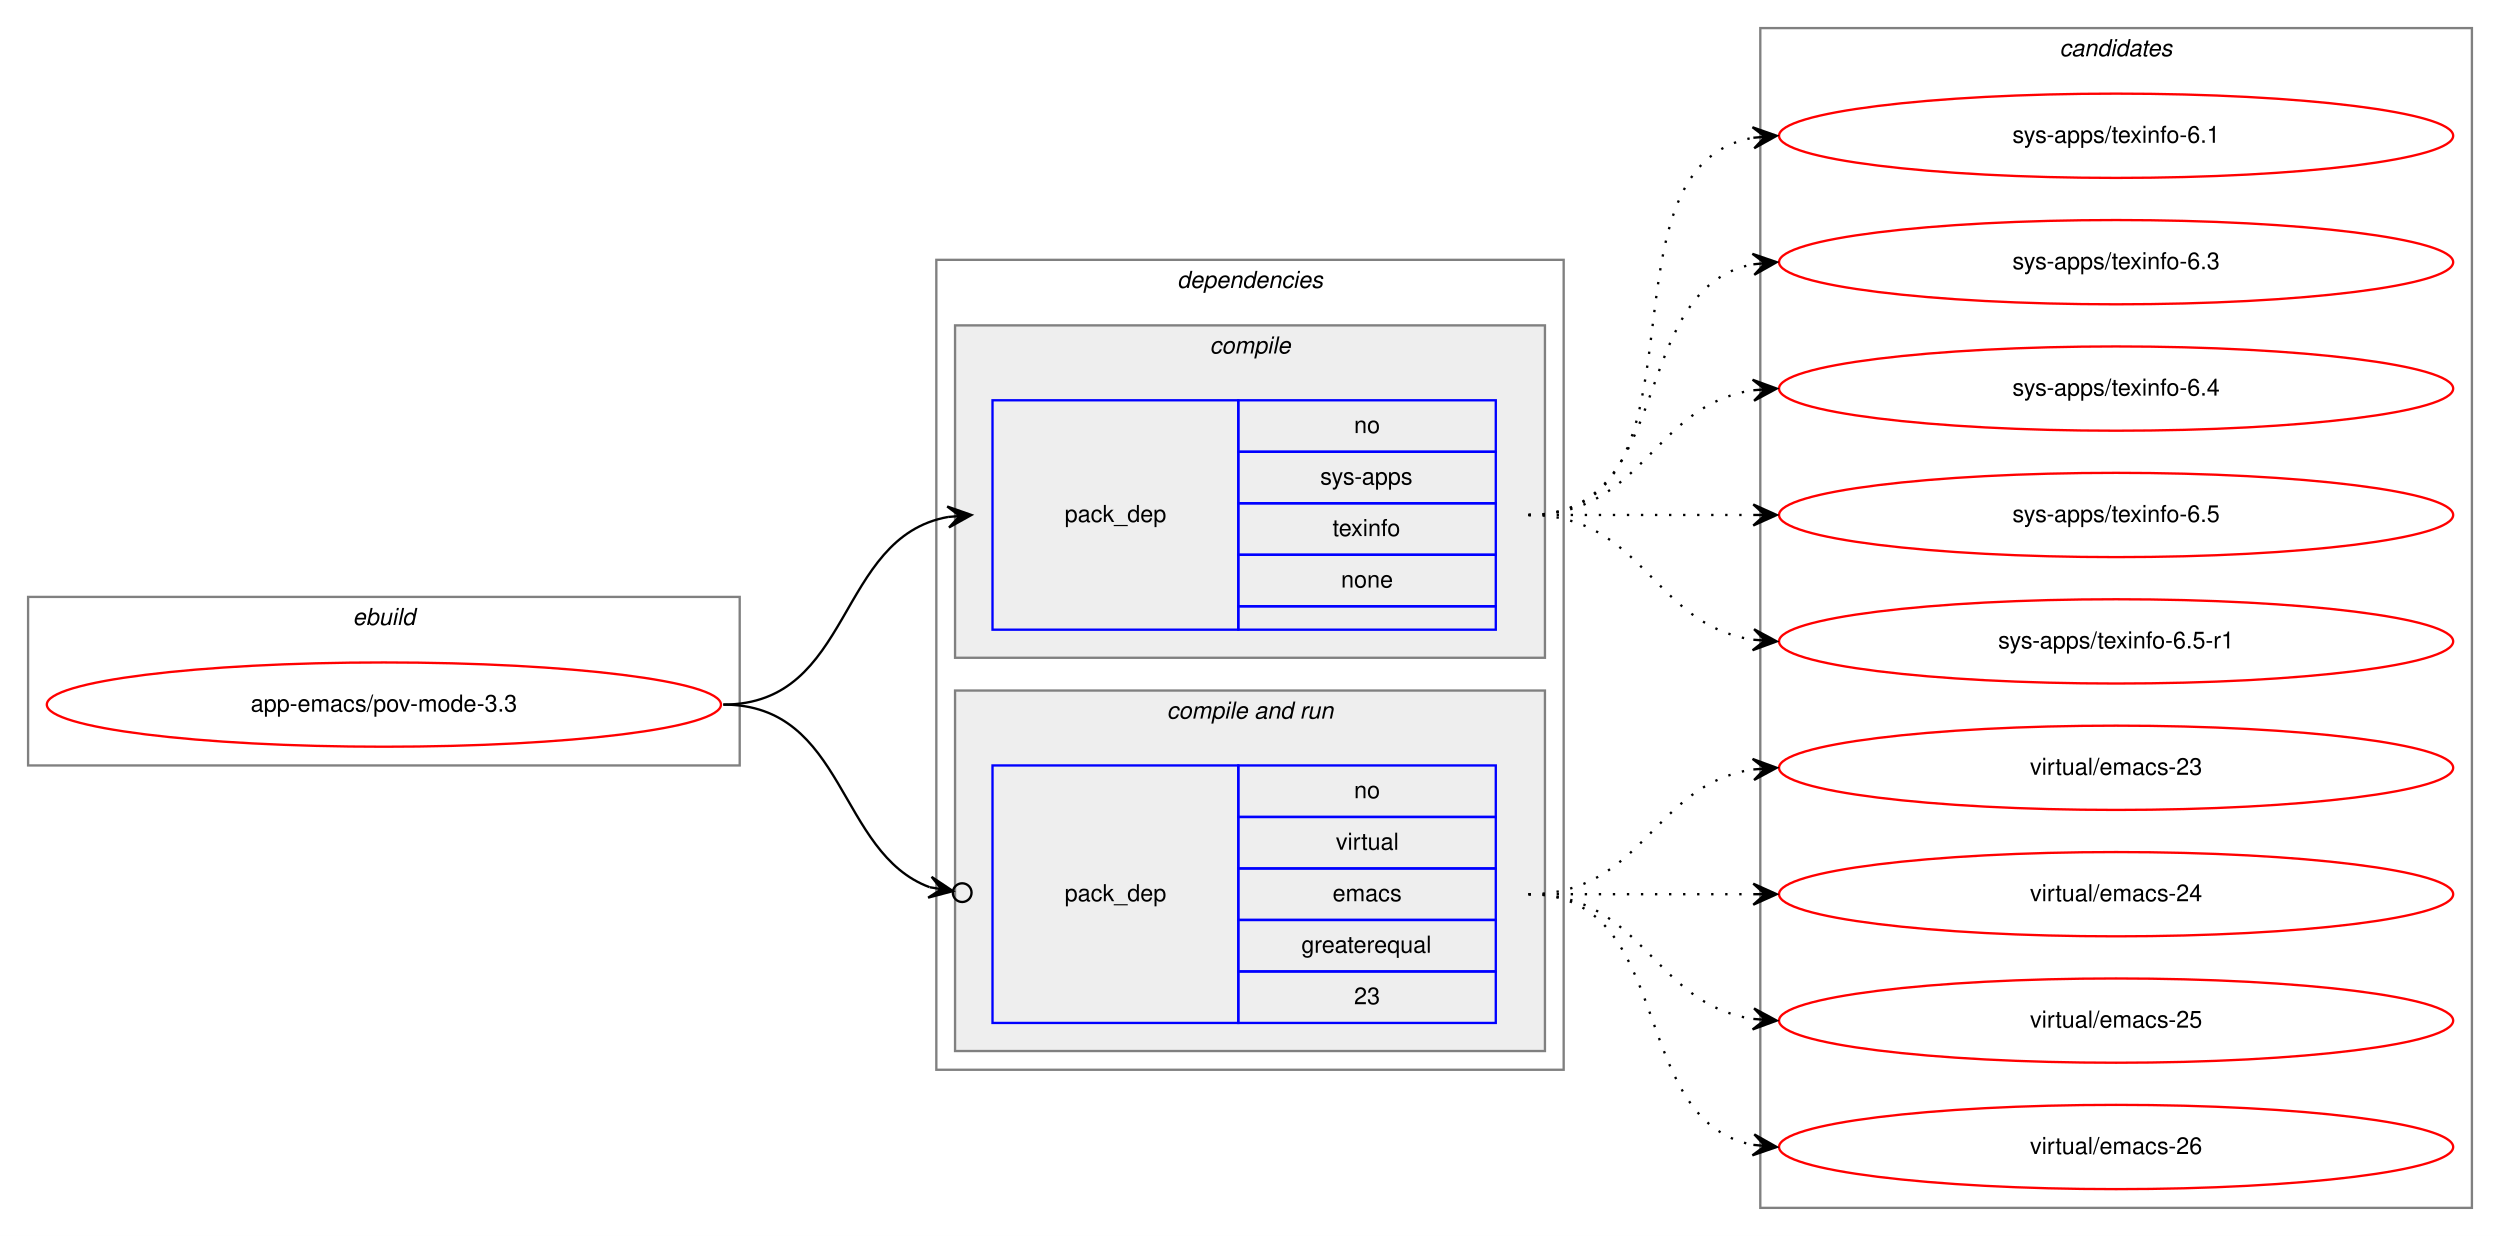
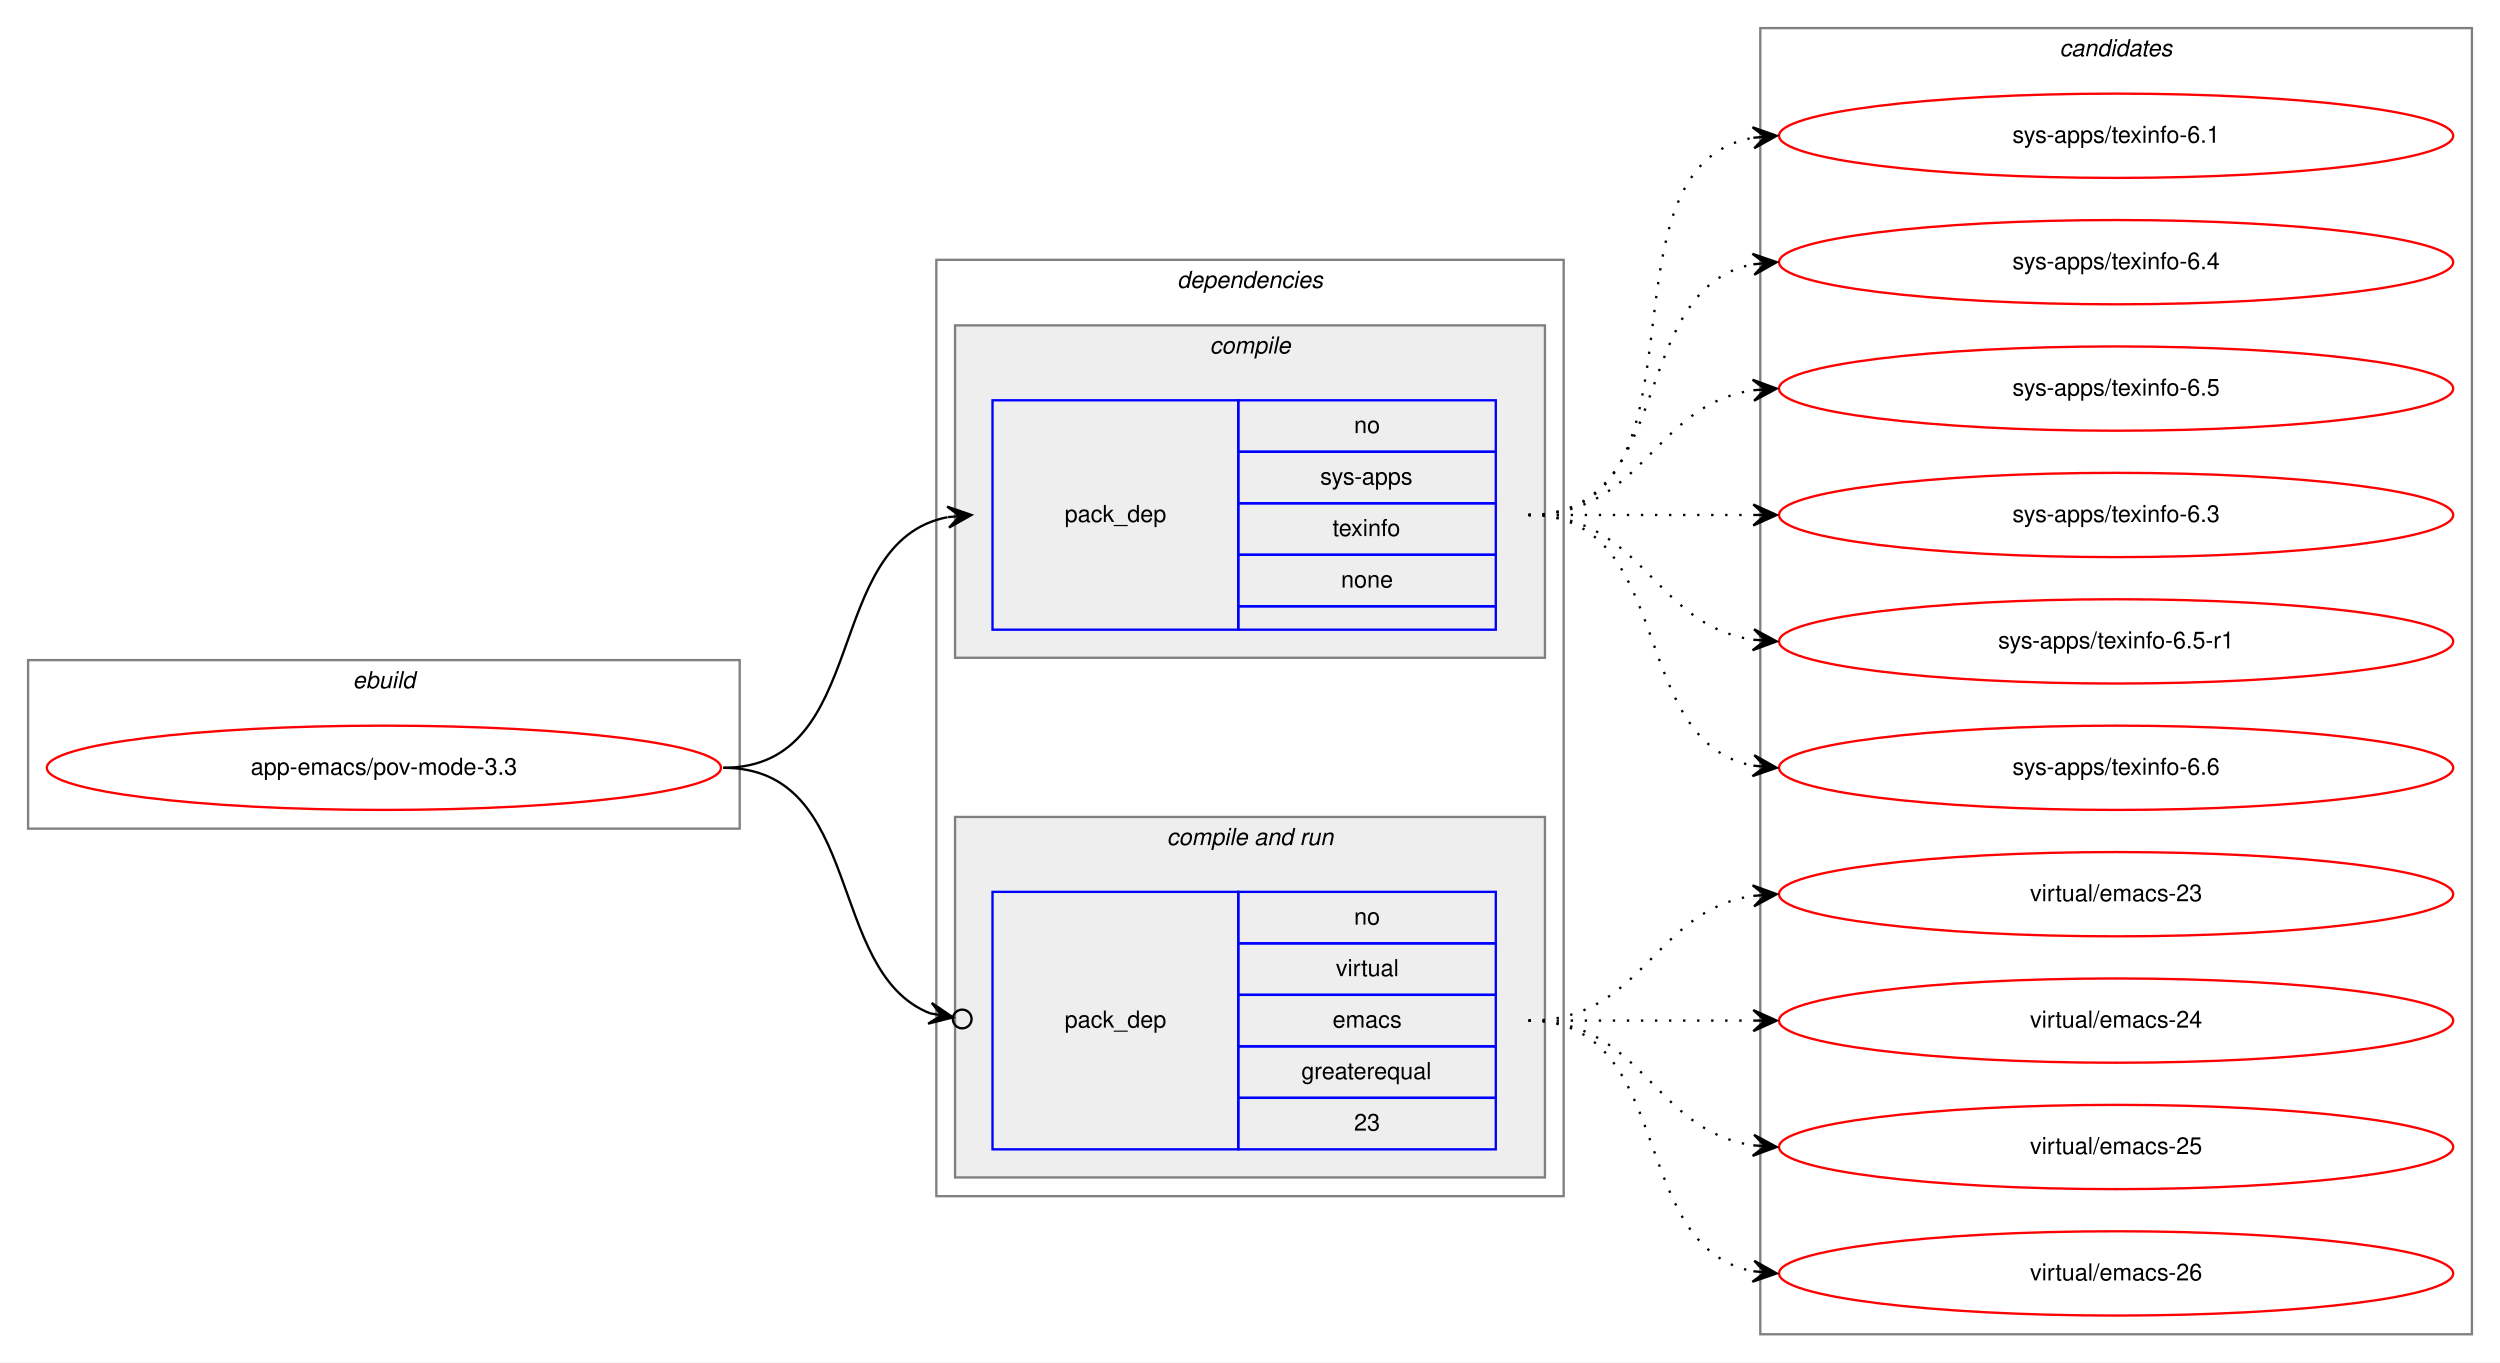
- <svg xmlns="http://www.w3.org/2000/svg" xmlns:xlink="http://www.w3.org/1999/xlink" width="1068pt" height="528pt" viewBox="0.00 0.00 1068.00 528.00">
-   <g id="graph0" class="graph" transform="scale(1 1) rotate(0) translate(4 524)">
-     <polygon fill="white" stroke="transparent" points="-4,4 -4,-524 1064,-524 1064,4 -4,4" />
+ <svg xmlns="http://www.w3.org/2000/svg" xmlns:xlink="http://www.w3.org/1999/xlink" width="1068pt" height="582pt" viewBox="0.00 0.00 1068.00 582.00">
+   <g id="graph0" class="graph" transform="scale(1 1) rotate(0) translate(4 578)">
+     <polygon fill="white" stroke="transparent" points="-4,4 -4,-578 1064,-578 1064,4 -4,4" />
    <g id="clust1" class="cluster">
-       <polygon fill="none" stroke="gray" points="8,-197 8,-269 312,-269 312,-197 8,-197" />
-       <text text-anchor="start" x="146.66" y="-257" font-family="Helvetica,sans-Serif" font-style="italic" font-size="10.00">ebuild</text>
+       <polygon fill="none" stroke="gray" points="8,-224 8,-296 312,-296 312,-224 8,-224" />
+       <text text-anchor="start" x="146.66" y="-284" font-family="Helvetica,sans-Serif" font-style="italic" font-size="10.00">ebuild</text>
    </g>
    <g id="clust2" class="cluster">
-       <polygon fill="none" stroke="gray" points="396,-67 396,-413 664,-413 664,-67 396,-67" />
-       <text text-anchor="start" x="498.88" y="-401" font-family="Helvetica,sans-Serif" font-style="italic" font-size="10.00">dependencies</text>
+       <polygon fill="none" stroke="gray" points="396,-67 396,-467 664,-467 664,-67 396,-67" />
+       <text text-anchor="start" x="498.88" y="-455" font-family="Helvetica,sans-Serif" font-style="italic" font-size="10.00">dependencies</text>
    </g>
    <g id="clust3" class="cluster">
-       <polygon fill="#eeeeee" stroke="gray" points="404,-243 404,-385 656,-385 656,-243 404,-243" />
-       <text text-anchor="start" x="512.78" y="-373" font-family="Helvetica,sans-Serif" font-style="italic" font-size="10.00">compile</text>
+       <polygon fill="#eeeeee" stroke="gray" points="404,-297 404,-439 656,-439 656,-297 404,-297" />
+       <text text-anchor="start" x="512.78" y="-427" font-family="Helvetica,sans-Serif" font-style="italic" font-size="10.00">compile</text>
    </g>
    <g id="clust5" class="cluster">
      <polygon fill="#eeeeee" stroke="gray" points="404,-75 404,-229 656,-229 656,-75 404,-75" />
      <text text-anchor="start" x="494.44" y="-217" font-family="Helvetica,sans-Serif" font-style="italic" font-size="10.00">compile and run</text>
    </g>
    <g id="clust8" class="cluster">
-       <polygon fill="none" stroke="gray" points="748,-8 748,-512 1052,-512 1052,-8 748,-8" />
-       <text text-anchor="start" x="875.82" y="-500" font-family="Helvetica,sans-Serif" font-style="italic" font-size="10.00">candidates</text>
+       <polygon fill="none" stroke="gray" points="748,-8 748,-566 1052,-566 1052,-8 748,-8" />
+       <text text-anchor="start" x="875.82" y="-554" font-family="Helvetica,sans-Serif" font-style="italic" font-size="10.00">candidates</text>
    </g>
    <g id="node1" class="node">
      <g id="a_node1">
        <a xlink:href="../app-emacs/pov-mode-3.3.svg" xlink:title="app-emacs/pov-mode-3.3">
-           <ellipse fill="none" stroke="red" cx="160" cy="-223" rx="144" ry="18" />
-           <text text-anchor="middle" x="160" y="-220" font-family="Helvetica,sans-Serif" font-size="10.00">app-emacs/pov-mode-3.3</text>
+           <ellipse fill="none" stroke="red" cx="160" cy="-250" rx="144" ry="18" />
+           <text text-anchor="middle" x="160" y="-247" font-family="Helvetica,sans-Serif" font-size="10.00">app-emacs/pov-mode-3.3</text>
        </a>
      </g>
    </g>
    <g id="node2" class="node">
-       <polygon fill="none" stroke="blue" points="420,-255 420,-353 525,-353 525,-255 420,-255" />
-       <text text-anchor="start" x="450.82" y="-301" font-family="Helvetica,sans-Serif" font-size="10.00">pack_dep</text>
-       <polygon fill="none" stroke="blue" points="525,-331 525,-353 635,-353 635,-331 525,-331" />
-       <text text-anchor="start" x="574.44" y="-339" font-family="Helvetica,sans-Serif" font-size="10.00">no</text>
-       <polygon fill="none" stroke="blue" points="525,-309 525,-331 635,-331 635,-309 525,-309" />
-       <text text-anchor="start" x="560" y="-317" font-family="Helvetica,sans-Serif" font-size="10.00">sys-apps</text>
-       <polygon fill="none" stroke="blue" points="525,-287 525,-309 635,-309 635,-287 525,-287" />
-       <text text-anchor="start" x="565.27" y="-295" font-family="Helvetica,sans-Serif" font-size="10.00">texinfo</text>
-       <polygon fill="none" stroke="blue" points="525,-265 525,-287 635,-287 635,-265 525,-265" />
-       <text text-anchor="start" x="568.88" y="-273" font-family="Helvetica,sans-Serif" font-size="10.00">none</text>
-       <polygon fill="none" stroke="blue" points="525,-255 525,-265 635,-265 635,-255 525,-255" />
+       <polygon fill="none" stroke="blue" points="420,-309 420,-407 525,-407 525,-309 420,-309" />
+       <text text-anchor="start" x="450.82" y="-355" font-family="Helvetica,sans-Serif" font-size="10.00">pack_dep</text>
+       <polygon fill="none" stroke="blue" points="525,-385 525,-407 635,-407 635,-385 525,-385" />
+       <text text-anchor="start" x="574.44" y="-393" font-family="Helvetica,sans-Serif" font-size="10.00">no</text>
+       <polygon fill="none" stroke="blue" points="525,-363 525,-385 635,-385 635,-363 525,-363" />
+       <text text-anchor="start" x="560" y="-371" font-family="Helvetica,sans-Serif" font-size="10.00">sys-apps</text>
+       <polygon fill="none" stroke="blue" points="525,-341 525,-363 635,-363 635,-341 525,-341" />
+       <text text-anchor="start" x="565.27" y="-349" font-family="Helvetica,sans-Serif" font-size="10.00">texinfo</text>
+       <polygon fill="none" stroke="blue" points="525,-319 525,-341 635,-341 635,-319 525,-319" />
+       <text text-anchor="start" x="568.88" y="-327" font-family="Helvetica,sans-Serif" font-size="10.00">none</text>
+       <polygon fill="none" stroke="blue" points="525,-309 525,-319 635,-319 635,-309 525,-309" />
    </g>
    <g id="edge1" class="edge">
-       <path fill="none" stroke="black" d="M305,-223C360.7,-223 352.97,-294.49 400.99,-303.15" />
-       <polygon fill="black" stroke="black" points="411,-304 400.65,-307.63 406.02,-303.57 401.04,-303.15 401.04,-303.15 401.04,-303.15 406.02,-303.57 401.42,-298.67 411,-304 411,-304" />
+       <path fill="none" stroke="black" d="M305,-250C368.58,-250 346.58,-346.51 400.79,-357.07" />
+       <polygon fill="black" stroke="black" points="411,-358 400.63,-361.57 406.02,-357.54 401.04,-357.09 401.04,-357.09 401.04,-357.09 406.02,-357.54 401.45,-352.61 411,-358 411,-358" />
    </g>
    <g id="node3" class="node">
      <polygon fill="none" stroke="blue" points="420,-87 420,-197 525,-197 525,-87 420,-87" />
      <text text-anchor="start" x="450.82" y="-139" font-family="Helvetica,sans-Serif" font-size="10.00">pack_dep</text>
      <polygon fill="none" stroke="blue" points="525,-175 525,-197 635,-197 635,-175 525,-175" />
      <text text-anchor="start" x="574.44" y="-183" font-family="Helvetica,sans-Serif" font-size="10.00">no</text>
      <polygon fill="none" stroke="blue" points="525,-153 525,-175 635,-175 635,-153 525,-153" />
      <text text-anchor="start" x="566.67" y="-161" font-family="Helvetica,sans-Serif" font-size="10.00">virtual</text>
      <polygon fill="none" stroke="blue" points="525,-131 525,-153 635,-153 635,-131 525,-131" />
      <text text-anchor="start" x="565.28" y="-139" font-family="Helvetica,sans-Serif" font-size="10.00">emacs</text>
      <polygon fill="none" stroke="blue" points="525,-109 525,-131 635,-131 635,-109 525,-109" />
      <text text-anchor="start" x="551.94" y="-117" font-family="Helvetica,sans-Serif" font-size="10.00">greaterequal</text>
      <polygon fill="none" stroke="blue" points="525,-87 525,-109 635,-109 635,-87 525,-87" />
      <text text-anchor="start" x="574.44" y="-95" font-family="Helvetica,sans-Serif" font-size="10.00">23</text>
    </g>
    <g id="edge2" class="edge">
-       <path fill="none" stroke="black" d="M305,-223C357.46,-223 353.65,-159.59 393.15,-144.98" />
-       <ellipse fill="none" stroke="black" cx="407.05" cy="-142.66" rx="4" ry="4" />
-       <polygon fill="black" stroke="black" points="403.11,-143.32 393.99,-149.4 398.18,-144.14 393.25,-144.96 393.25,-144.96 393.25,-144.96 398.18,-144.14 392.5,-140.52 403.11,-143.32 403.11,-143.32" />
+       <path fill="none" stroke="black" d="M305,-250C365.43,-250 348.55,-162.82 393.27,-145.12" />
+       <ellipse fill="none" stroke="black" cx="407.06" cy="-142.69" rx="4" ry="4" />
+       <polygon fill="black" stroke="black" points="403.12,-143.38 394.05,-149.55 398.2,-144.25 393.27,-145.12 393.27,-145.12 393.27,-145.12 398.2,-144.25 392.49,-140.68 403.12,-143.38 403.12,-143.38" />
    </g>
    <g id="node4" class="node">
      <g id="a_node4">
        <a xlink:href="../sys-apps/texinfo-6.1.svg" xlink:title="sys-apps/texinfo-6.1">
-           <ellipse fill="none" stroke="red" cx="900" cy="-466" rx="144" ry="18" />
-           <text text-anchor="middle" x="900" y="-463" font-family="Helvetica,sans-Serif" font-size="10.00">sys-apps/texinfo-6.1</text>
+           <ellipse fill="none" stroke="red" cx="900" cy="-520" rx="144" ry="18" />
+           <text text-anchor="middle" x="900" y="-517" font-family="Helvetica,sans-Serif" font-size="10.00">sys-apps/texinfo-6.1</text>
        </a>
      </g>
    </g>
    <g id="edge3" class="edge">
-       <path fill="none" stroke="black" stroke-dasharray="1,5" d="M649,-304C731.35,-304 674.36,-452.38 744.73,-465.13" />
-       <polygon fill="black" stroke="black" points="755,-466 744.66,-469.64 750.02,-465.58 745.04,-465.15 745.04,-465.15 745.04,-465.15 750.02,-465.58 745.42,-460.67 755,-466 755,-466" />
+       <path fill="none" stroke="black" stroke-dasharray="1,5" d="M649,-358C731.35,-358 674.36,-506.38 744.73,-519.13" />
+       <polygon fill="black" stroke="black" points="755,-520 744.66,-523.64 750.02,-519.58 745.04,-519.15 745.04,-519.15 745.04,-519.15 750.02,-519.58 745.42,-514.67 755,-520 755,-520" />
    </g>
    <g id="node5" class="node">
      <g id="a_node5">
-         <a xlink:href="../sys-apps/texinfo-6.3.svg" xlink:title="sys-apps/texinfo-6.3">
-           <ellipse fill="none" stroke="red" cx="900" cy="-412" rx="144" ry="18" />
-           <text text-anchor="middle" x="900" y="-409" font-family="Helvetica,sans-Serif" font-size="10.00">sys-apps/texinfo-6.3</text>
+         <a xlink:href="../sys-apps/texinfo-6.4.svg" xlink:title="sys-apps/texinfo-6.4">
+           <ellipse fill="none" stroke="red" cx="900" cy="-466" rx="144" ry="18" />
+           <text text-anchor="middle" x="900" y="-463" font-family="Helvetica,sans-Serif" font-size="10.00">sys-apps/texinfo-6.4</text>
        </a>
      </g>
    </g>
    <g id="edge4" class="edge">
-       <path fill="none" stroke="black" stroke-dasharray="1,5" d="M649,-304C712.58,-304 690.58,-400.51 744.79,-411.07" />
-       <polygon fill="black" stroke="black" points="755,-412 744.63,-415.57 750.02,-411.54 745.04,-411.09 745.04,-411.09 745.04,-411.09 750.02,-411.54 745.45,-406.61 755,-412 755,-412" />
+       <path fill="none" stroke="black" stroke-dasharray="1,5" d="M649,-358C712.58,-358 690.58,-454.51 744.79,-465.07" />
+       <polygon fill="black" stroke="black" points="755,-466 744.63,-469.57 750.02,-465.54 745.04,-465.09 745.04,-465.09 745.04,-465.09 750.02,-465.54 745.45,-460.61 755,-466 755,-466" />
    </g>
    <g id="node6" class="node">
      <g id="a_node6">
-         <a xlink:href="../sys-apps/texinfo-6.4.svg" xlink:title="sys-apps/texinfo-6.4">
-           <ellipse fill="none" stroke="red" cx="900" cy="-358" rx="144" ry="18" />
-           <text text-anchor="middle" x="900" y="-355" font-family="Helvetica,sans-Serif" font-size="10.00">sys-apps/texinfo-6.4</text>
+         <a xlink:href="../sys-apps/texinfo-6.5.svg" xlink:title="sys-apps/texinfo-6.5">
+           <ellipse fill="none" stroke="red" cx="900" cy="-412" rx="144" ry="18" />
+           <text text-anchor="middle" x="900" y="-409" font-family="Helvetica,sans-Serif" font-size="10.00">sys-apps/texinfo-6.5</text>
        </a>
      </g>
    </g>
    <g id="edge5" class="edge">
-       <path fill="none" stroke="black" stroke-dasharray="1,5" d="M649,-304C698.26,-304 701.85,-350.87 744.86,-357.28" />
-       <polygon fill="black" stroke="black" points="755,-358 744.71,-361.78 750.01,-357.64 745.03,-357.29 745.03,-357.29 745.03,-357.29 750.01,-357.64 745.35,-352.8 755,-358 755,-358" />
+       <path fill="none" stroke="black" stroke-dasharray="1,5" d="M649,-358C698.26,-358 701.85,-404.87 744.86,-411.28" />
+       <polygon fill="black" stroke="black" points="755,-412 744.71,-415.78 750.01,-411.64 745.03,-411.29 745.03,-411.29 745.03,-411.29 750.01,-411.64 745.35,-406.8 755,-412 755,-412" />
    </g>
    <g id="node7" class="node">
      <g id="a_node7">
-         <a xlink:href="../sys-apps/texinfo-6.5.svg" xlink:title="sys-apps/texinfo-6.5">
-           <ellipse fill="none" stroke="red" cx="900" cy="-304" rx="144" ry="18" />
-           <text text-anchor="middle" x="900" y="-301" font-family="Helvetica,sans-Serif" font-size="10.00">sys-apps/texinfo-6.5</text>
+         <a xlink:href="../sys-apps/texinfo-6.3.svg" xlink:title="sys-apps/texinfo-6.3">
+           <ellipse fill="none" stroke="red" cx="900" cy="-358" rx="144" ry="18" />
+           <text text-anchor="middle" x="900" y="-355" font-family="Helvetica,sans-Serif" font-size="10.00">sys-apps/texinfo-6.3</text>
        </a>
      </g>
    </g>
    <g id="edge6" class="edge">
-       <path fill="none" stroke="black" stroke-dasharray="1,5" d="M649,-304C692.43,-304 705.83,-304 744.57,-304" />
-       <polygon fill="black" stroke="black" points="755,-304 745,-308.5 750,-304 745,-304 745,-304 745,-304 750,-304 745,-299.5 755,-304 755,-304" />
+       <path fill="none" stroke="black" stroke-dasharray="1,5" d="M649,-358C692.43,-358 705.83,-358 744.57,-358" />
+       <polygon fill="black" stroke="black" points="755,-358 745,-362.5 750,-358 745,-358 745,-358 745,-358 750,-358 745,-353.5 755,-358 755,-358" />
    </g>
    <g id="node8" class="node">
      <g id="a_node8">
        <a xlink:href="../sys-apps/texinfo-6.5-r1.svg" xlink:title="sys-apps/texinfo-6.5-r1">
-           <ellipse fill="none" stroke="red" cx="900" cy="-250" rx="144" ry="18" />
-           <text text-anchor="middle" x="900" y="-247" font-family="Helvetica,sans-Serif" font-size="10.00">sys-apps/texinfo-6.5-r1</text>
+           <ellipse fill="none" stroke="red" cx="900" cy="-304" rx="144" ry="18" />
+           <text text-anchor="middle" x="900" y="-301" font-family="Helvetica,sans-Serif" font-size="10.00">sys-apps/texinfo-6.5-r1</text>
        </a>
      </g>
    </g>
    <g id="edge7" class="edge">
-       <path fill="none" stroke="black" stroke-dasharray="1,5" d="M649,-304C698.26,-304 701.85,-257.13 744.86,-250.72" />
-       <polygon fill="black" stroke="black" points="755,-250 745.35,-255.2 750.01,-250.36 745.03,-250.71 745.03,-250.71 745.03,-250.71 750.01,-250.36 744.71,-246.22 755,-250 755,-250" />
+       <path fill="none" stroke="black" stroke-dasharray="1,5" d="M649,-358C698.26,-358 701.85,-311.13 744.86,-304.72" />
+       <polygon fill="black" stroke="black" points="755,-304 745.35,-309.2 750.01,-304.36 745.03,-304.71 745.03,-304.71 745.03,-304.71 750.01,-304.36 744.71,-300.22 755,-304 755,-304" />
    </g>
    <g id="node9" class="node">
      <g id="a_node9">
+         <a xlink:href="../sys-apps/texinfo-6.6.svg" xlink:title="sys-apps/texinfo-6.6">
+           <ellipse fill="none" stroke="red" cx="900" cy="-250" rx="144" ry="18" />
+           <text text-anchor="middle" x="900" y="-247" font-family="Helvetica,sans-Serif" font-size="10.00">sys-apps/texinfo-6.6</text>
+         </a>
+       </g>
+     </g>
+     <g id="edge8" class="edge">
+       <path fill="none" stroke="black" stroke-dasharray="1,5" d="M649,-358C712.58,-358 690.58,-261.49 744.79,-250.93" />
+       <polygon fill="black" stroke="black" points="755,-250 745.45,-255.39 750.02,-250.46 745.04,-250.91 745.04,-250.91 745.04,-250.91 750.02,-250.46 744.63,-246.43 755,-250 755,-250" />
+     </g>
+     <g id="node10" class="node">
+       <g id="a_node10">
        <a xlink:href="../virtual/emacs-23.svg" xlink:title="virtual/emacs-23">
          <ellipse fill="none" stroke="red" cx="900" cy="-196" rx="144" ry="18" />
          <text text-anchor="middle" x="900" y="-193" font-family="Helvetica,sans-Serif" font-size="10.00">virtual/emacs-23</text>
        </a>
      </g>
    </g>
-     <g id="edge8" class="edge">
+     <g id="edge9" class="edge">
      <path fill="none" stroke="black" stroke-dasharray="1,5" d="M649,-142C698.26,-142 701.85,-188.87 744.86,-195.28" />
      <polygon fill="black" stroke="black" points="755,-196 744.71,-199.78 750.01,-195.64 745.03,-195.29 745.03,-195.29 745.03,-195.29 750.01,-195.64 745.35,-190.8 755,-196 755,-196" />
    </g>
-     <g id="node10" class="node">
-       <g id="a_node10">
+     <g id="node11" class="node">
+       <g id="a_node11">
        <a xlink:href="../virtual/emacs-24.svg" xlink:title="virtual/emacs-24">
          <ellipse fill="none" stroke="red" cx="900" cy="-142" rx="144" ry="18" />
          <text text-anchor="middle" x="900" y="-139" font-family="Helvetica,sans-Serif" font-size="10.00">virtual/emacs-24</text>
        </a>
      </g>
    </g>
-     <g id="edge9" class="edge">
+     <g id="edge10" class="edge">
      <path fill="none" stroke="black" stroke-dasharray="1,5" d="M649,-142C692.43,-142 705.83,-142 744.57,-142" />
      <polygon fill="black" stroke="black" points="755,-142 745,-146.5 750,-142 745,-142 745,-142 745,-142 750,-142 745,-137.5 755,-142 755,-142" />
    </g>
-     <g id="node11" class="node">
-       <g id="a_node11">
+     <g id="node12" class="node">
+       <g id="a_node12">
        <a xlink:href="../virtual/emacs-25.svg" xlink:title="virtual/emacs-25">
          <ellipse fill="none" stroke="red" cx="900" cy="-88" rx="144" ry="18" />
          <text text-anchor="middle" x="900" y="-85" font-family="Helvetica,sans-Serif" font-size="10.00">virtual/emacs-25</text>
        </a>
      </g>
    </g>
-     <g id="edge10" class="edge">
+     <g id="edge11" class="edge">
      <path fill="none" stroke="black" stroke-dasharray="1,5" d="M649,-142C698.26,-142 701.85,-95.13 744.86,-88.72" />
      <polygon fill="black" stroke="black" points="755,-88 745.35,-93.2 750.01,-88.36 745.03,-88.71 745.03,-88.71 745.03,-88.71 750.01,-88.36 744.71,-84.22 755,-88 755,-88" />
    </g>
-     <g id="node12" class="node">
-       <g id="a_node12">
+     <g id="node13" class="node">
+       <g id="a_node13">
        <a xlink:href="../virtual/emacs-26.svg" xlink:title="virtual/emacs-26">
          <ellipse fill="none" stroke="red" cx="900" cy="-34" rx="144" ry="18" />
          <text text-anchor="middle" x="900" y="-31" font-family="Helvetica,sans-Serif" font-size="10.00">virtual/emacs-26</text>
        </a>
      </g>
    </g>
-     <g id="edge11" class="edge">
+     <g id="edge12" class="edge">
      <path fill="none" stroke="black" stroke-dasharray="1,5" d="M649,-142C712.58,-142 690.58,-45.49 744.79,-34.93" />
      <polygon fill="black" stroke="black" points="755,-34 745.45,-39.39 750.02,-34.46 745.04,-34.91 745.04,-34.91 745.04,-34.91 750.02,-34.46 744.63,-30.43 755,-34 755,-34" />
    </g>
  </g>
</svg>
